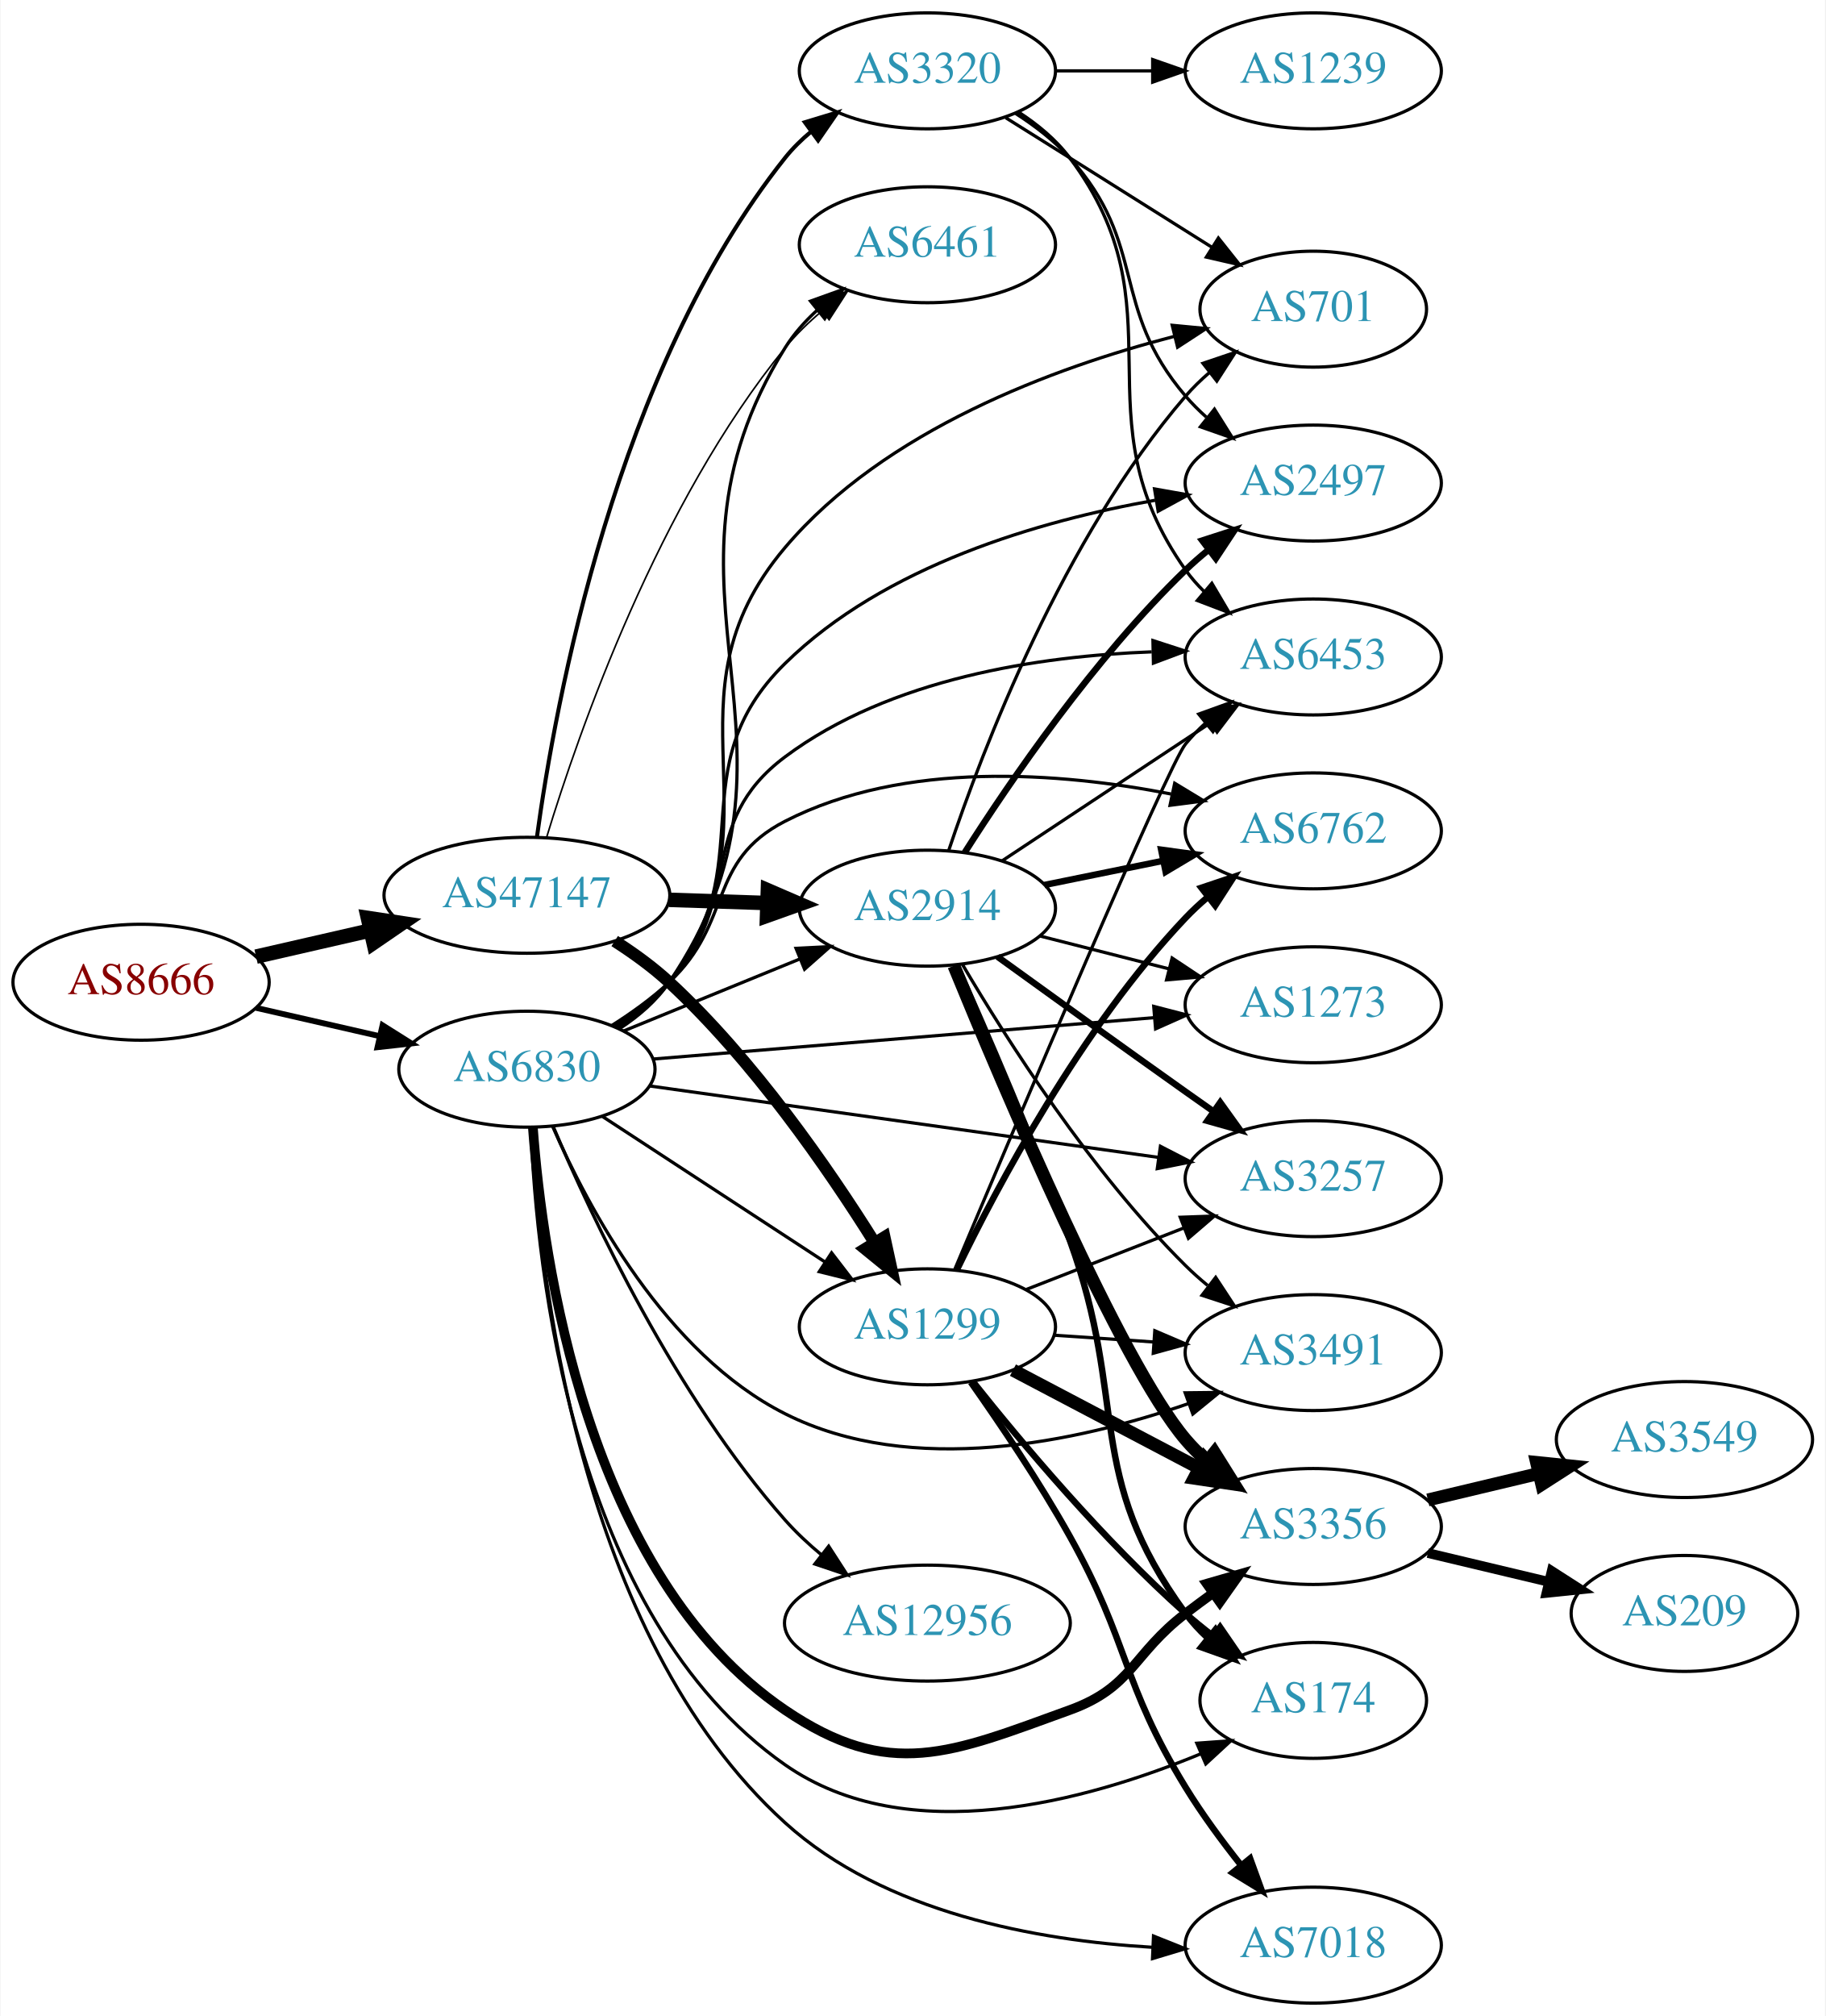
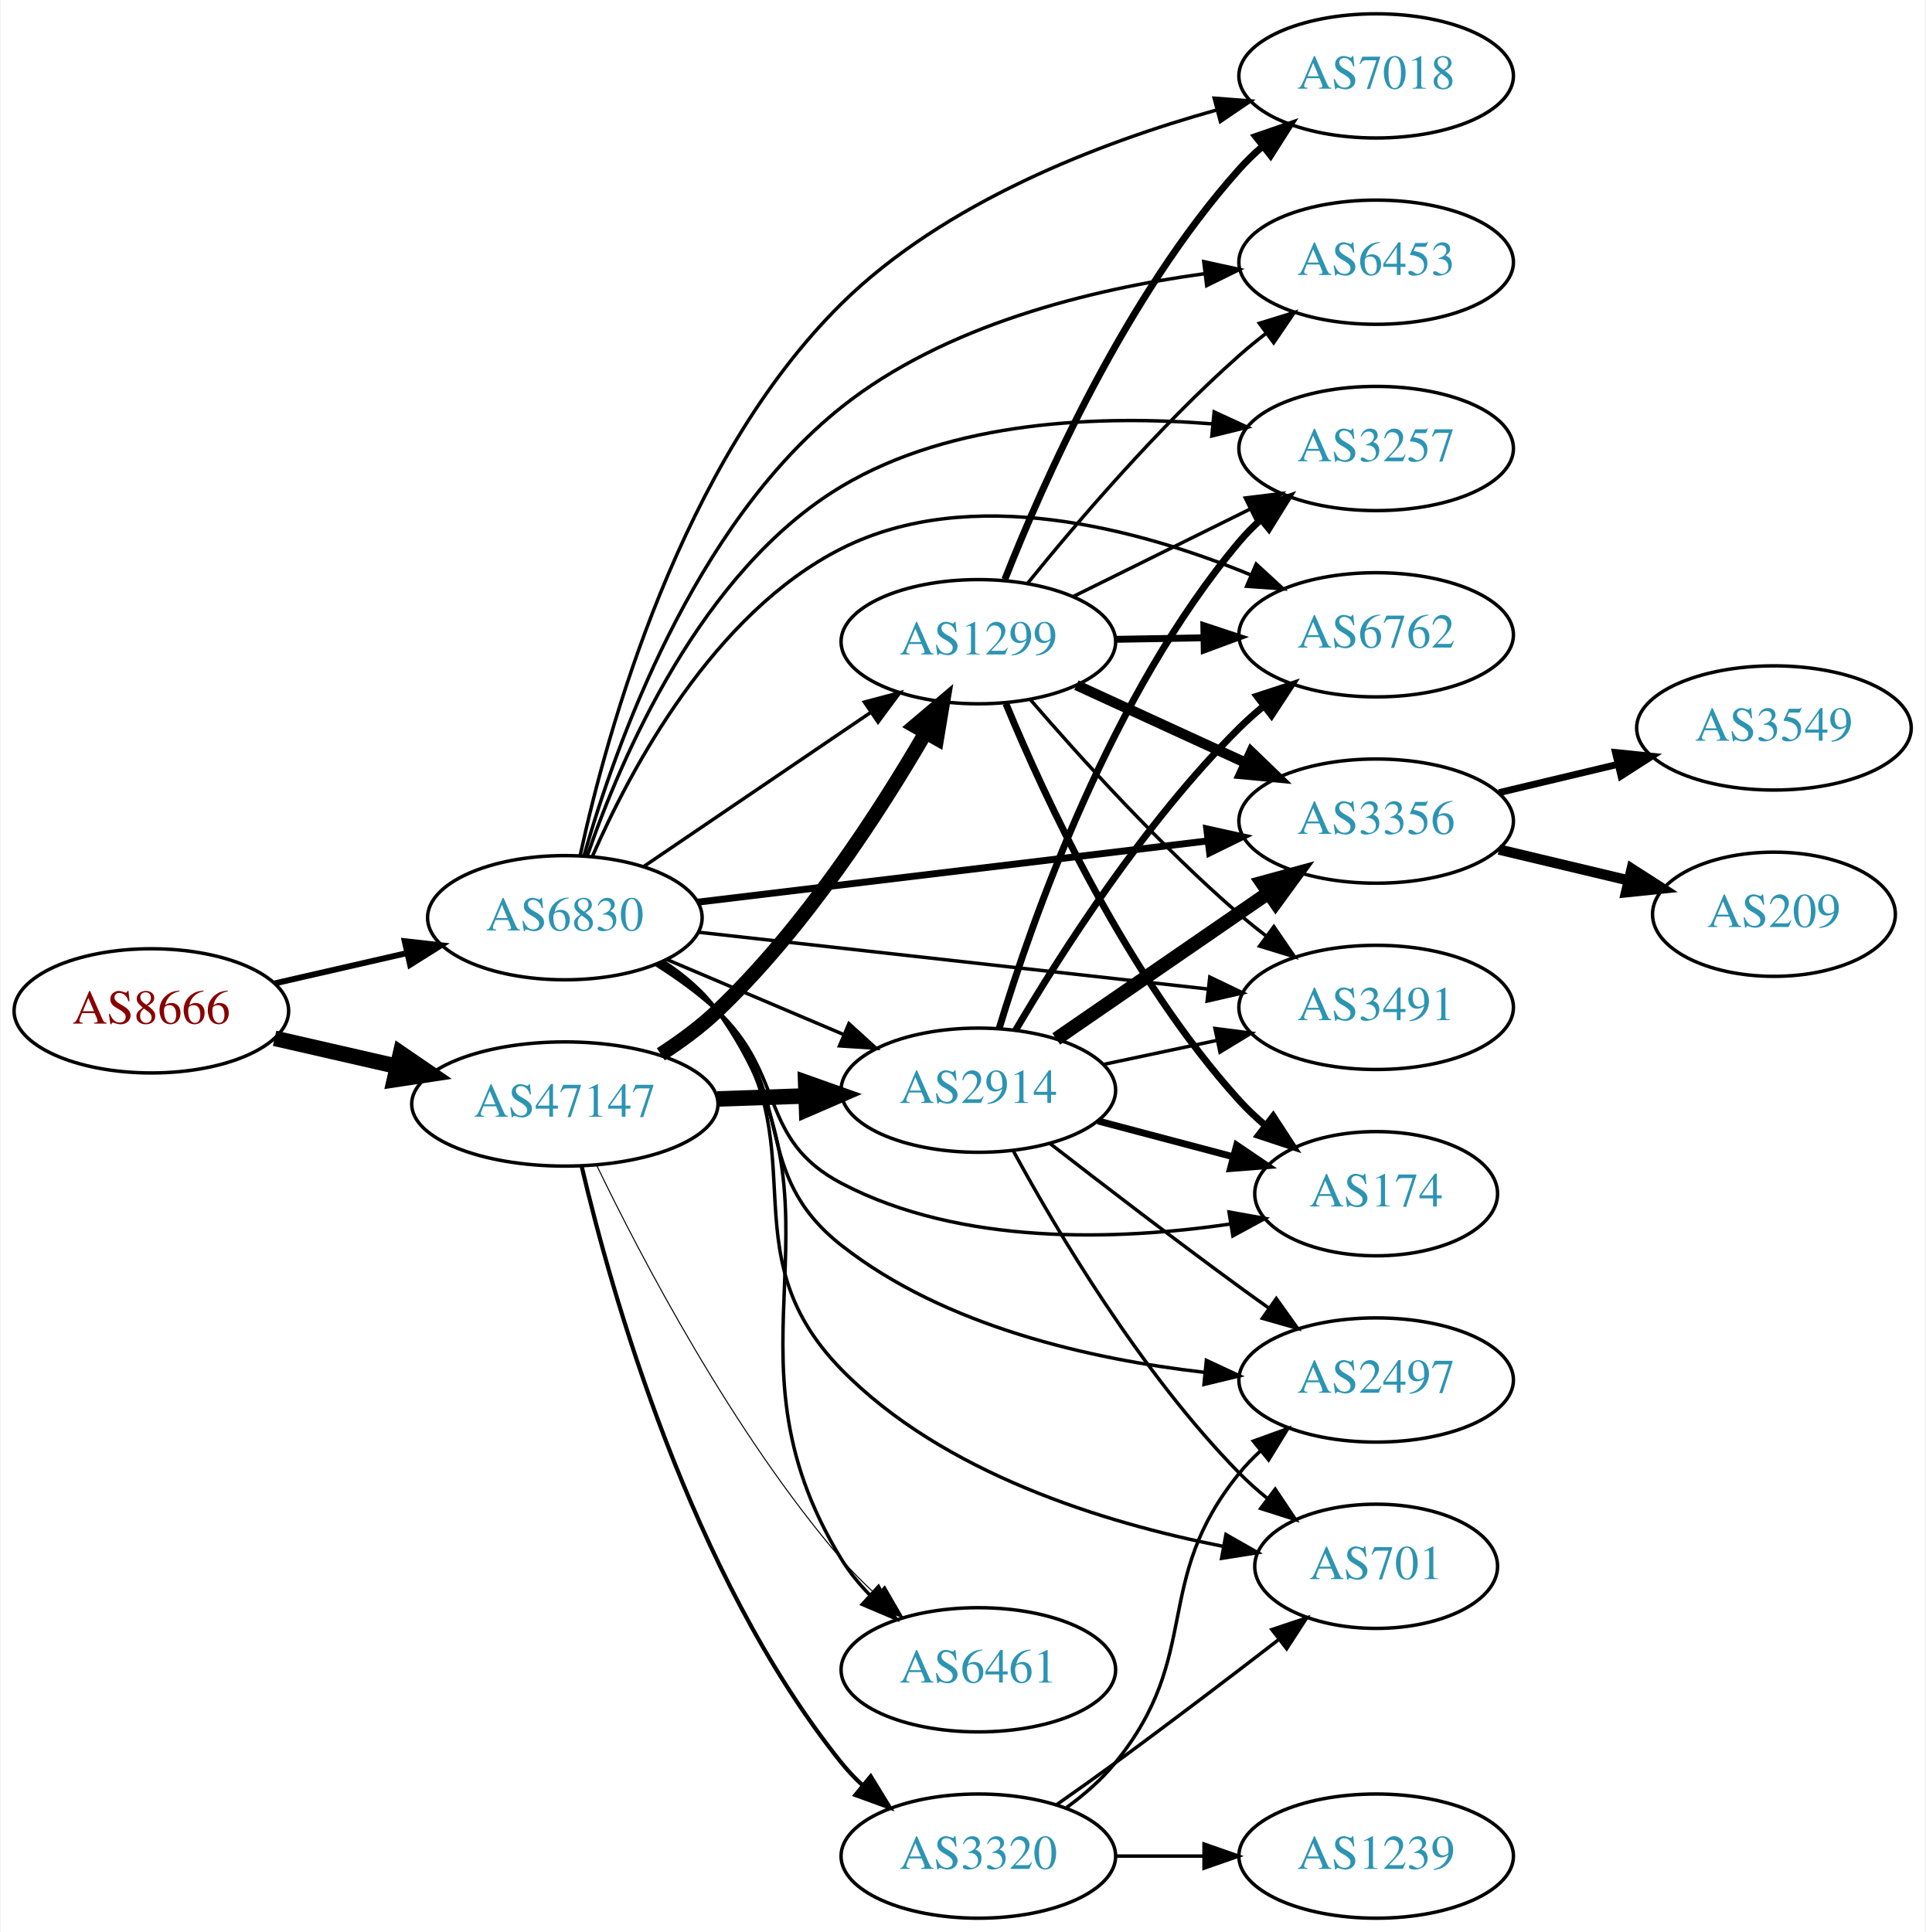
- <svg xmlns="http://www.w3.org/2000/svg" xmlns:xlink="http://www.w3.org/1999/xlink" width="567pt" height="626pt" viewBox="0.00 0.00 566.66 626.00">
-   <g id="graph0" class="graph" transform="scale(1 1) rotate(0) translate(4 622)">
-     <polygon fill="white" stroke="none" points="-4,4 -4,-622 562.663,-622 562.663,4 -4,4" />
+ <svg xmlns="http://www.w3.org/2000/svg" xmlns:xlink="http://www.w3.org/1999/xlink" width="558pt" height="560pt" viewBox="0.00 0.00 557.56 560.00">
+   <g id="graph0" class="graph" transform="scale(1 1) rotate(0) translate(4 556)">
+     <polygon fill="white" stroke="none" points="-4,4 -4,-556 553.564,-556 553.564,4 -4,4" />
    <g id="node1" class="node">
      <g id="a_node1">
        <a xlink:href="/asn/8666" xlink:title="AS8666 ~ FiberLink GmbH [AT]">
-           <ellipse fill="#ffffff" stroke="black" cx="39.647" cy="-317" rx="39.794" ry="18" />
-           <text text-anchor="middle" x="39.647" y="-313.3" font-family="Times,serif" font-size="14.00" fill="#880000">AS8666</text>
+           <ellipse fill="#ffffff" stroke="black" cx="39.647" cy="-263" rx="39.794" ry="18" />
+           <text text-anchor="middle" x="39.647" y="-259.3" font-family="Times,serif" font-size="14.00" fill="#880000">AS8666</text>
        </a>
      </g>
    </g>
    <g id="node2" class="node">
      <g id="a_node2">
        <a xlink:href="/asn/47147" xlink:title="AS47147 ~ ANEXIA Internetdienstleistungs GmbH [AT]">
-           <ellipse fill="#ffffff" stroke="black" cx="159.489" cy="-344" rx="44.393" ry="18" />
-           <text text-anchor="middle" x="159.489" y="-340.3" font-family="Times,serif" font-size="14.00" fill="#2c94b3">AS47147</text>
+           <ellipse fill="#ffffff" stroke="black" cx="159.489" cy="-236" rx="44.393" ry="18" />
+           <text text-anchor="middle" x="159.489" y="-232.3" font-family="Times,serif" font-size="14.00" fill="#2c94b3">AS47147</text>
        </a>
      </g>
    </g>
    <g id="edge1" class="edge">
-       <path fill="none" stroke="black" stroke-width="4.5" d="M75.366,-324.955C86.504,-327.507 99.039,-330.379 110.932,-333.104" />
-       <polygon fill="black" stroke="black" stroke-width="4.5" points="110.1,-336.953 120.727,-335.348 111.859,-329.276 110.1,-336.953" />
+       <path fill="none" stroke="black" stroke-width="4.5" d="M75.366,-255.045C86.504,-252.493 99.039,-249.621 110.932,-246.896" />
+       <polygon fill="black" stroke="black" stroke-width="4.5" points="111.859,-250.724 120.727,-244.652 110.1,-243.047 111.859,-250.724" />
    </g>
    <g id="node3" class="node">
      <g id="a_node3">
        <a xlink:href="/asn/6830" xlink:title="AS6830 ~ LGI-UPC [AT]">
          <ellipse fill="#ffffff" stroke="black" cx="159.489" cy="-290" rx="39.794" ry="18" />
          <text text-anchor="middle" x="159.489" y="-286.3" font-family="Times,serif" font-size="14.00" fill="#2c94b3">AS6830</text>
        </a>
      </g>
    </g>
    <g id="edge2" class="edge">
-       <path fill="none" stroke="black" stroke-width="1.8" d="M75.366,-309.045C87.366,-306.296 100.987,-303.175 113.679,-300.267" />
-       <polygon fill="black" stroke="black" stroke-width="1.8" points="114.645,-303.636 123.611,-297.991 113.082,-296.813 114.645,-303.636" />
+       <path fill="none" stroke="black" stroke-width="1.721" d="M75.366,-270.955C87.366,-273.704 100.987,-276.825 113.679,-279.733" />
+       <polygon fill="black" stroke="black" stroke-width="1.721" points="113.082,-283.187 123.611,-282.009 114.645,-276.364 113.082,-283.187" />
    </g>
    <g id="node4" class="node">
      <g id="a_node4">
        <a xlink:href="/asn/2914" xlink:title="AS2914 ~ NTT America, Inc. [US]">
-           <ellipse fill="#ffffff" stroke="black" cx="283.881" cy="-340" rx="39.794" ry="18" />
-           <text text-anchor="middle" x="283.881" y="-336.3" font-family="Times,serif" font-size="14.00" fill="#2c94b3">AS2914</text>
+           <ellipse fill="#ffffff" stroke="black" cx="279.332" cy="-240" rx="39.794" ry="18" />
+           <text text-anchor="middle" x="279.332" y="-236.3" font-family="Times,serif" font-size="14.00" fill="#2c94b3">AS2914</text>
        </a>
      </g>
    </g>
    <g id="edge3" class="edge">
-       <path fill="none" stroke="black" stroke-width="4.5" d="M203.64,-342.59C213.447,-342.269 223.934,-341.927 233.961,-341.599" />
-       <polygon fill="black" stroke="black" stroke-width="4.5" points="234.332,-345.526 244.198,-341.264 234.074,-337.656 234.332,-345.526" />
+       <path fill="none" stroke="black" stroke-width="4.5" d="M203.7,-237.467C212.013,-237.749 220.775,-238.046 229.258,-238.334" />
+       <polygon fill="black" stroke="black" stroke-width="4.5" points="229.289,-242.275 239.416,-238.679 229.556,-234.405 229.289,-242.275" />
    </g>
    <g id="node5" class="node">
      <g id="a_node5">
        <a xlink:href="/asn/1299" xlink:title="AS1299 ~ Telia Carrier [EU]">
-           <ellipse fill="#ffffff" stroke="black" cx="283.881" cy="-210" rx="39.794" ry="18" />
-           <text text-anchor="middle" x="283.881" y="-206.3" font-family="Times,serif" font-size="14.00" fill="#2c94b3">AS1299</text>
+           <ellipse fill="#ffffff" stroke="black" cx="279.332" cy="-370" rx="39.794" ry="18" />
+           <text text-anchor="middle" x="279.332" y="-366.3" font-family="Times,serif" font-size="14.00" fill="#2c94b3">AS1299</text>
        </a>
      </g>
    </g>
    <g id="edge4" class="edge">
-       <path fill="none" stroke="black" stroke-width="3.75" d="M186.752,-329.784C192.631,-326.018 198.62,-321.682 203.685,-317 229.754,-292.902 253.052,-259.198 267.519,-236.093" />
-       <polygon fill="black" stroke="black" stroke-width="3.75" points="270.546,-237.852 272.799,-227.5 264.582,-234.188 270.546,-237.852" />
+       <path fill="none" stroke="black" stroke-width="4.2" d="M187.3,-250.405C193.028,-254.108 198.814,-258.369 203.685,-263 228.789,-286.867 250.538,-320.403 263.982,-343.539" />
+       <polygon fill="black" stroke="black" stroke-width="4.2" points="260.916,-345.58 269.053,-352.457 267.305,-341.947 260.916,-345.58" />
    </g>
    <g id="node6" class="node">
      <g id="a_node6">
        <a xlink:href="/asn/3320" xlink:title="AS3320 ~ DTAG [DE]">
-           <ellipse fill="#ffffff" stroke="black" cx="283.881" cy="-600" rx="39.794" ry="18" />
-           <text text-anchor="middle" x="283.881" y="-596.3" font-family="Times,serif" font-size="14.00" fill="#2c94b3">AS3320</text>
+           <ellipse fill="#ffffff" stroke="black" cx="279.332" cy="-18" rx="39.794" ry="18" />
+           <text text-anchor="middle" x="279.332" y="-14.3" font-family="Times,serif" font-size="14.00" fill="#2c94b3">AS3320</text>
        </a>
      </g>
    </g>
    <g id="edge5" class="edge">
-       <path fill="none" stroke="black" stroke-width="1.25" d="M162.591,-362.01C168.228,-403.408 187.008,-506.858 239.685,-573 242.027,-575.94 244.781,-578.648 247.747,-581.12" />
-       <polygon fill="black" stroke="black" stroke-width="1.25" points="245.813,-584.041 255.954,-587.11 249.94,-578.387 245.813,-584.041" />
+       <path fill="none" stroke="black" stroke-width="1.2" d="M164.366,-217.928C172.836,-181.823 195.832,-99.561 239.685,-45 241.512,-42.727 243.578,-40.564 245.783,-38.524" />
+       <polygon fill="black" stroke="black" stroke-width="1.2" points="248.135,-41.123 253.661,-32.083 243.704,-35.703 248.135,-41.123" />
    </g>
    <g id="node7" class="node">
      <g id="a_node7">
        <a xlink:href="/asn/6461" xlink:title="AS6461 ~ Zayo Bandwidth [US]">
-           <ellipse fill="#ffffff" stroke="black" cx="283.881" cy="-546" rx="39.794" ry="18" />
-           <text text-anchor="middle" x="283.881" y="-542.3" font-family="Times,serif" font-size="14.00" fill="#2c94b3">AS6461</text>
+           <ellipse fill="#ffffff" stroke="black" cx="279.332" cy="-72" rx="39.794" ry="18" />
+           <text text-anchor="middle" x="279.332" y="-68.3" font-family="Times,serif" font-size="14.00" fill="#2c94b3">AS6461</text>
        </a>
      </g>
    </g>
    <g id="edge6" class="edge">
-       <path fill="none" stroke="black" stroke-width="0.5" d="M165.608,-361.996C175.63,-394.904 200.36,-465.824 239.685,-514 242.994,-518.053 246.925,-521.866 251.047,-525.349" />
-       <polygon fill="black" stroke="black" stroke-width="0.5" points="249.056,-528.235 259.097,-531.618 253.357,-522.712 249.056,-528.235" />
+       <path fill="none" stroke="black" stroke-width="0.3" d="M168.782,-218.097C181.625,-191.484 208.162,-140.69 239.685,-104 242.704,-100.486 246.137,-97.05 249.682,-93.813" />
+       <polygon fill="black" stroke="black" stroke-width="0.3" points="252.202,-96.262 257.501,-87.088 247.637,-90.955 252.202,-96.262" />
    </g>
    <g id="edge29" class="edge">
-       <path fill="none" stroke="black" d="M189.494,-301.849C205.837,-308.526 226.461,-316.951 244.168,-324.185" />
-       <polygon fill="black" stroke="black" points="243.079,-327.521 253.66,-328.062 245.726,-321.041 243.079,-327.521" />
-     </g>
-     <g id="edge30" class="edge">
-       <path fill="none" stroke="black" d="M182.938,-275.327C202.347,-262.64 230.59,-244.179 252.106,-230.116" />
-       <polygon fill="black" stroke="black" points="254.119,-232.981 260.575,-224.58 250.289,-227.122 254.119,-232.981" />
-     </g>
-     <g id="edge39" class="edge">
-       <path fill="none" stroke="black" d="M188.479,-302.73C194.287,-306.557 199.81,-311.293 203.685,-317 253.68,-390.637 192.635,-438.447 239.685,-514 242.322,-518.234 245.739,-522.094 249.498,-525.553" />
-       <polygon fill="black" stroke="black" points="247.576,-528.501 257.549,-532.078 251.984,-523.063 247.576,-528.501" />
+       <path fill="none" stroke="black" d="M189.015,-277.896C204.39,-271.373 223.566,-263.237 240.204,-256.177" />
+       <polygon fill="black" stroke="black" points="241.821,-259.293 249.659,-252.165 239.087,-252.849 241.821,-259.293" />
+     </g>
+     <g id="edge28" class="edge">
+       <path fill="none" stroke="black" d="M182.378,-304.86C200.899,-317.433 227.628,-335.579 248.175,-349.527" />
+       <polygon fill="black" stroke="black" points="246.32,-352.499 256.56,-355.22 250.252,-346.707 246.32,-352.499" />
+     </g>
+     <g id="edge34" class="edge">
+       <path fill="none" stroke="black" d="M188.306,-277.15C194.122,-273.328 199.692,-268.625 203.685,-263 245.631,-203.921 201.756,-165.735 239.685,-104 241.942,-100.326 244.772,-96.876 247.867,-93.702" />
+       <polygon fill="black" stroke="black" points="250.391,-96.137 255.43,-86.817 245.679,-90.961 250.391,-96.137" />
    </g>
    <g id="node8" class="node">
      <g id="a_node8">
        <a xlink:href="/asn/174" xlink:title="AS174 ~ Cogent Communications [US]">
-           <ellipse fill="#ffffff" stroke="black" cx="403.724" cy="-94" rx="35.194" ry="18" />
-           <text text-anchor="middle" x="403.724" y="-90.3" font-family="Times,serif" font-size="14.00" fill="#2c94b3">AS174</text>
-         </a>
-       </g>
-     </g>
-     <g id="edge36" class="edge">
-       <path fill="none" stroke="black" d="M160.732,-271.71C162.417,-228.51 173.377,-120.313 239.685,-74 277.724,-47.432 333.268,-62.714 368.701,-77.381" />
-       <polygon fill="black" stroke="black" points="367.563,-80.702 378.13,-81.466 370.346,-74.279 367.563,-80.702" />
+           <ellipse fill="#ffffff" stroke="black" cx="394.625" cy="-210" rx="35.194" ry="18" />
+           <text text-anchor="middle" x="394.625" y="-206.3" font-family="Times,serif" font-size="14.00" fill="#2c94b3">AS174</text>
+         </a>
+       </g>
+     </g>
+     <g id="edge32" class="edge">
+       <path fill="none" stroke="black" d="M185.893,-276.407C192.058,-272.509 198.392,-267.958 203.685,-263 223.67,-244.281 215.436,-225.721 239.685,-213 274.394,-194.792 319.846,-196.458 352.346,-201.205" />
+       <polygon fill="black" stroke="black" points="351.983,-204.691 362.413,-202.833 353.101,-197.781 351.983,-204.691" />
    </g>
    <g id="node9" class="node">
      <g id="a_node9">
-         <a xlink:href="/asn/2497" xlink:title="AS2497 ~ Internet Initiative Japan Inc. [JP]">
-           <ellipse fill="#ffffff" stroke="black" cx="403.724" cy="-472" rx="39.794" ry="18" />
-           <text text-anchor="middle" x="403.724" y="-468.3" font-family="Times,serif" font-size="14.00" fill="#2c94b3">AS2497</text>
-         </a>
-       </g>
-     </g>
-     <g id="edge32" class="edge">
-       <path fill="none" stroke="black" d="M187.355,-302.94C193.346,-306.802 199.234,-311.501 203.685,-317 233.141,-353.391 206.284,-383.192 239.685,-416 270.584,-446.35 318.649,-460.282 354.598,-466.659" />
-       <polygon fill="black" stroke="black" points="354.428,-470.178 364.862,-468.335 355.557,-463.269 354.428,-470.178" />
+         <a xlink:href="/asn/3257" xlink:title="AS3257 ~ GTT [DE]">
+           <ellipse fill="#ffffff" stroke="black" cx="394.625" cy="-426" rx="39.794" ry="18" />
+           <text text-anchor="middle" x="394.625" y="-422.3" font-family="Times,serif" font-size="14.00" fill="#2c94b3">AS3257</text>
+         </a>
+       </g>
+     </g>
+     <g id="edge31" class="edge">
+       <path fill="none" stroke="black" d="M165.971,-307.885C175.697,-336.196 198.889,-390.618 239.685,-415 271.852,-434.225 314.82,-435.727 347.186,-433.132" />
+       <polygon fill="black" stroke="black" points="347.674,-436.602 357.294,-432.163 347.006,-429.634 347.674,-436.602" />
    </g>
    <g id="node10" class="node">
      <g id="a_node10">
        <a xlink:href="/asn/6762" xlink:title="AS6762 ~ TELECOM ITALIA SPARKLE S.p.A. [IT]">
-           <ellipse fill="#ffffff" stroke="black" cx="403.724" cy="-364" rx="39.794" ry="18" />
-           <text text-anchor="middle" x="403.724" y="-360.3" font-family="Times,serif" font-size="14.00" fill="#2c94b3">AS6762</text>
-         </a>
-       </g>
-     </g>
-     <g id="edge35" class="edge">
-       <path fill="none" stroke="black" d="M185.893,-303.593C192.058,-307.491 198.392,-312.042 203.685,-317 223.67,-335.719 215.313,-354.516 239.685,-367 276.791,-386.007 325.159,-382.154 359.553,-375.451" />
-       <polygon fill="black" stroke="black" points="360.687,-378.789 369.75,-373.302 359.243,-371.939 360.687,-378.789" />
+           <ellipse fill="#ffffff" stroke="black" cx="394.625" cy="-372" rx="39.794" ry="18" />
+           <text text-anchor="middle" x="394.625" y="-368.3" font-family="Times,serif" font-size="14.00" fill="#2c94b3">AS6762</text>
+         </a>
+       </g>
+     </g>
+     <g id="edge27" class="edge">
+       <path fill="none" stroke="black" d="M167.462,-307.742C178.474,-332.985 202.536,-378.278 239.685,-397 277.155,-415.883 325.67,-402.744 358.128,-389.431" />
+       <polygon fill="black" stroke="black" points="359.855,-392.499 367.656,-385.33 357.087,-386.069 359.855,-392.499" />
    </g>
    <g id="node11" class="node">
      <g id="a_node11">
-         <a xlink:href="/asn/3257" xlink:title="AS3257 ~ GTT [DE]">
-           <ellipse fill="#ffffff" stroke="black" cx="403.724" cy="-256" rx="39.794" ry="18" />
-           <text text-anchor="middle" x="403.724" y="-252.3" font-family="Times,serif" font-size="14.00" fill="#2c94b3">AS3257</text>
-         </a>
-       </g>
-     </g>
-     <g id="edge40" class="edge">
-       <path fill="none" stroke="black" d="M197.543,-284.799C239.929,-278.85 309.418,-269.096 355.614,-262.612" />
-       <polygon fill="black" stroke="black" points="356.258,-266.056 365.674,-261.2 355.285,-259.124 356.258,-266.056" />
+         <a xlink:href="/asn/3356" xlink:title="AS3356 ~ Level 3 Parent, LLC [US]">
+           <ellipse fill="#ffffff" stroke="black" cx="394.625" cy="-318" rx="39.794" ry="18" />
+           <text text-anchor="middle" x="394.625" y="-314.3" font-family="Times,serif" font-size="14.00" fill="#2c94b3">AS3356</text>
+         </a>
+       </g>
+     </g>
+     <g id="edge30" class="edge">
+       <path fill="none" stroke="black" stroke-width="2" d="M197.946,-294.499C238.104,-299.322 301.979,-306.993 345.755,-312.251" />
+       <polygon fill="black" stroke="black" stroke-width="2" points="345.528,-315.749 355.874,-313.466 346.362,-308.798 345.528,-315.749" />
    </g>
    <g id="node12" class="node">
      <g id="a_node12">
        <a xlink:href="/asn/3491" xlink:title="AS3491 ~ PCCW Global, Inc. [US]">
-           <ellipse fill="#ffffff" stroke="black" cx="403.724" cy="-202" rx="39.794" ry="18" />
-           <text text-anchor="middle" x="403.724" y="-198.3" font-family="Times,serif" font-size="14.00" fill="#2c94b3">AS3491</text>
-         </a>
-       </g>
-     </g>
-     <g id="edge41" class="edge">
-       <path fill="none" stroke="black" d="M167.462,-272.258C178.474,-247.015 202.536,-201.722 239.685,-183 279.06,-163.157 330.396,-174.241 364.852,-186.116" />
-       <polygon fill="black" stroke="black" points="363.94,-189.508 374.534,-189.627 366.326,-182.927 363.94,-189.508" />
+           <ellipse fill="#ffffff" stroke="black" cx="394.625" cy="-264" rx="39.794" ry="18" />
+           <text text-anchor="middle" x="394.625" y="-260.3" font-family="Times,serif" font-size="14.00" fill="#2c94b3">AS3491</text>
+         </a>
+       </g>
+     </g>
+     <g id="edge33" class="edge">
+       <path fill="none" stroke="black" d="M198.205,-285.794C238.412,-281.31 302.18,-274.198 345.865,-269.326" />
+       <polygon fill="black" stroke="black" points="346.412,-272.787 355.962,-268.2 345.636,-265.83 346.412,-272.787" />
    </g>
    <g id="node13" class="node">
      <g id="a_node13">
-         <a xlink:href="/asn/3356" xlink:title="AS3356 ~ Level 3 Parent, LLC [US]">
-           <ellipse fill="#ffffff" stroke="black" cx="403.724" cy="-148" rx="39.794" ry="18" />
-           <text text-anchor="middle" x="403.724" y="-144.3" font-family="Times,serif" font-size="14.00" fill="#2c94b3">AS3356</text>
-         </a>
-       </g>
-     </g>
-     <g id="edge33" class="edge">
-       <path fill="none" stroke="black" stroke-width="3" d="M161.342,-271.897C164.353,-231.214 177.986,-132.851 239.685,-91 272.197,-68.947 291.138,-77.626 328.077,-91 347.661,-98.09 347.526,-108.358 364.077,-121 366.827,-123.101 369.723,-125.244 372.642,-127.358" />
-       <polygon fill="black" stroke="black" stroke-width="3" points="370.648,-130.235 380.825,-133.182 374.707,-124.532 370.648,-130.235" />
+         <a xlink:href="/asn/701" xlink:title="AS701 ~ UUNET [US]">
+           <ellipse fill="#ffffff" stroke="black" cx="394.625" cy="-102" rx="35.194" ry="18" />
+           <text text-anchor="middle" x="394.625" y="-98.3" font-family="Times,serif" font-size="14.00" fill="#2c94b3">AS701</text>
+         </a>
+       </g>
+     </g>
+     <g id="edge37" class="edge">
+       <path fill="none" stroke="black" d="M187.415,-277.109C193.405,-273.246 199.277,-268.534 203.685,-263 234.163,-224.743 205.47,-193.955 239.685,-159 269.133,-128.916 315.852,-114.572 350.106,-107.819" />
+       <polygon fill="black" stroke="black" points="351.094,-111.197 360.303,-105.959 349.837,-104.311 351.094,-111.197" />
    </g>
    <g id="node14" class="node">
      <g id="a_node14">
-         <a xlink:href="/asn/701" xlink:title="AS701 ~ UUNET [US]">
-           <ellipse fill="#ffffff" stroke="black" cx="403.724" cy="-526" rx="35.194" ry="18" />
-           <text text-anchor="middle" x="403.724" y="-522.3" font-family="Times,serif" font-size="14.00" fill="#2c94b3">AS701</text>
-         </a>
-       </g>
-     </g>
-     <g id="edge38" class="edge">
-       <path fill="none" stroke="black" d="M187.705,-302.669C193.685,-306.539 199.481,-311.31 203.685,-317 240.588,-366.941 199.555,-404.612 239.685,-452 270.625,-488.535 323.351,-507.894 360.448,-517.52" />
-       <polygon fill="black" stroke="black" points="359.92,-520.994 370.466,-519.983 361.591,-514.197 359.92,-520.994" />
+         <a xlink:href="/asn/2497" xlink:title="AS2497 ~ Internet Initiative Japan Inc. [JP]">
+           <ellipse fill="#ffffff" stroke="black" cx="394.625" cy="-156" rx="39.794" ry="18" />
+           <text text-anchor="middle" x="394.625" y="-152.3" font-family="Times,serif" font-size="14.00" fill="#2c94b3">AS2497</text>
+         </a>
+       </g>
+     </g>
+     <g id="edge36" class="edge">
+       <path fill="none" stroke="black" d="M186.832,-276.606C192.839,-272.758 198.865,-268.179 203.685,-263 226.983,-237.968 212.797,-216.128 239.685,-195 269.614,-171.483 312.033,-161.988 344.766,-158.231" />
+       <polygon fill="black" stroke="black" points="345.424,-161.683 355.025,-157.203 344.726,-154.718 345.424,-161.683" />
    </g>
    <g id="node15" class="node">
      <g id="a_node15">
-         <a xlink:href="/asn/1273" xlink:title="AS1273 ~ Vodafone Group PLC [EU]">
-           <ellipse fill="#ffffff" stroke="black" cx="403.724" cy="-310" rx="39.794" ry="18" />
-           <text text-anchor="middle" x="403.724" y="-306.3" font-family="Times,serif" font-size="14.00" fill="#2c94b3">AS1273</text>
-         </a>
-       </g>
-     </g>
-     <g id="edge34" class="edge">
-       <path fill="none" stroke="black" d="M198.605,-293.147C240.72,-296.624 308.633,-302.231 354.438,-306.013" />
-       <polygon fill="black" stroke="black" points="354.177,-309.504 364.431,-306.838 354.753,-302.527 354.177,-309.504" />
+         <a xlink:href="/asn/7018" xlink:title="AS7018 ~ AT&amp;T Services, Inc. [US]">
+           <ellipse fill="#ffffff" stroke="black" cx="394.625" cy="-534" rx="39.794" ry="18" />
+           <text text-anchor="middle" x="394.625" y="-530.3" font-family="Times,serif" font-size="14.00" fill="#2c94b3">AS7018</text>
+         </a>
+       </g>
+     </g>
+     <g id="edge35" class="edge">
+       <path fill="none" stroke="black" d="M163.955,-308.156C171.578,-343.457 192.972,-421.918 239.685,-468 269.514,-497.426 314.534,-514.636 348.194,-524.06" />
+       <polygon fill="black" stroke="black" points="347.682,-527.545 358.246,-526.739 349.485,-520.781 347.682,-527.545" />
    </g>
    <g id="node16" class="node">
      <g id="a_node16">
        <a xlink:href="/asn/6453" xlink:title="AS6453 ~ TATA COMMUNICATIONS (AMERICA) INC [US]">
-           <ellipse fill="#ffffff" stroke="black" cx="403.724" cy="-418" rx="39.794" ry="18" />
-           <text text-anchor="middle" x="403.724" y="-414.3" font-family="Times,serif" font-size="14.00" fill="#2c94b3">AS6453</text>
-         </a>
-       </g>
-     </g>
-     <g id="edge37" class="edge">
-       <path fill="none" stroke="black" d="M186.875,-303.354C192.881,-307.203 198.896,-311.792 203.685,-317 227.367,-342.75 211.663,-366.056 239.685,-387 272.313,-411.386 318.626,-418.292 353.559,-419.588" />
-       <polygon fill="black" stroke="black" points="353.931,-423.097 364.007,-419.823 354.088,-416.099 353.931,-423.097" />
+           <ellipse fill="#ffffff" stroke="black" cx="394.625" cy="-480" rx="39.794" ry="18" />
+           <text text-anchor="middle" x="394.625" y="-476.3" font-family="Times,serif" font-size="14.00" fill="#2c94b3">AS6453</text>
+         </a>
+       </g>
+     </g>
+     <g id="edge26" class="edge">
+       <path fill="none" stroke="black" d="M165.073,-308.052C173.973,-339.363 196.613,-403.672 239.685,-438 269.594,-461.837 312.014,-472.179 344.753,-476.649" />
+       <polygon fill="black" stroke="black" points="344.664,-480.164 355.015,-477.903 345.513,-473.215 344.664,-480.164" />
+     </g>
+     <g id="edge7" class="edge">
+       <path fill="none" stroke="black" stroke-width="2" d="M314.016,-231.08C326.266,-227.837 340.239,-224.136 353.024,-220.751" />
+       <polygon fill="black" stroke="black" stroke-width="2" points="354.196,-224.061 362.967,-218.118 352.404,-217.295 354.196,-224.061" />
+     </g>
+     <g id="edge8" class="edge">
+       <path fill="none" stroke="black" stroke-width="2" d="M285.365,-257.913C294.857,-289.261 317.85,-354.916 354.978,-399 356.856,-401.23 358.96,-403.363 361.191,-405.381" />
+       <polygon fill="black" stroke="black" stroke-width="2" points="359.138,-408.222 369.117,-411.783 363.536,-402.777 359.138,-408.222" />
+     </g>
+     <g id="edge9" class="edge">
+       <path fill="none" stroke="black" stroke-width="2" d="M290.12,-257.362C303.074,-279.38 327.506,-317.752 354.978,-345 357.103,-347.107 359.409,-349.163 361.801,-351.14" />
+       <polygon fill="black" stroke="black" stroke-width="2" points="360.06,-354.215 370.129,-357.513 364.314,-348.656 360.06,-354.215" />
+     </g>
+     <g id="edge10" class="edge">
+       <path fill="none" stroke="black" stroke-width="4" d="M301.908,-254.855C319.278,-266.814 343.902,-283.767 363.263,-297.096" />
+       <polygon fill="black" stroke="black" stroke-width="4" points="361.521,-300.147 371.743,-302.935 365.491,-294.381 361.521,-300.147" />
+     </g>
+     <g id="edge11" class="edge">
+       <path fill="none" stroke="black" d="M315.557,-247.462C326.001,-249.675 337.584,-252.128 348.561,-254.454" />
+       <polygon fill="black" stroke="black" points="347.913,-257.894 358.421,-256.542 349.363,-251.046 347.913,-257.894" />
+     </g>
+     <g id="edge12" class="edge">
+       <path fill="none" stroke="black" d="M289.468,-222.402C302.073,-199.217 326.498,-157.992 354.978,-129 357.462,-126.471 360.212,-124.025 363.067,-121.706" />
+       <polygon fill="black" stroke="black" points="365.369,-124.354 371.255,-115.545 361.16,-118.761 365.369,-124.354" />
+     </g>
+     <g id="edge13" class="edge">
+       <path fill="none" stroke="black" d="M300.119,-224.527C315.065,-212.929 336.151,-196.756 354.978,-183 357.772,-180.958 360.698,-178.855 363.635,-176.765" />
+       <polygon fill="black" stroke="black" points="365.688,-179.6 371.844,-170.977 361.654,-173.879 365.688,-179.6" />
+     </g>
+     <g id="edge17" class="edge">
+       <path fill="none" stroke="black" stroke-width="2" d="M287.326,-352.037C298.542,-324.867 322.619,-272.71 354.978,-237 357.302,-234.436 359.912,-231.982 362.651,-229.672" />
+       <polygon fill="black" stroke="black" stroke-width="2" points="364.788,-232.444 370.579,-223.571 360.519,-226.896 364.788,-232.444" />
+     </g>
+     <g id="edge15" class="edge">
+       <path fill="none" stroke="black" d="M306.894,-383.13C322.093,-390.642 341.362,-400.167 357.876,-408.33" />
+       <polygon fill="black" stroke="black" points="356.713,-411.659 367.229,-412.953 359.815,-405.384 356.713,-411.659" />
+     </g>
+     <g id="edge14" class="edge">
+       <path fill="none" stroke="black" stroke-width="2" d="M319.004,-370.683C327.207,-370.828 335.971,-370.982 344.503,-371.133" />
+       <polygon fill="black" stroke="black" stroke-width="2" points="344.682,-374.636 354.742,-371.314 344.805,-367.638 344.682,-374.636" />
+     </g>
+     <g id="edge16" class="edge">
+       <path fill="none" stroke="black" stroke-width="3" d="M307.757,-357.412C322.537,-350.628 340.973,-342.166 356.969,-334.824" />
+       <polygon fill="black" stroke="black" stroke-width="3" points="358.431,-338.005 366.059,-330.652 355.511,-331.643 358.431,-338.005" />
+     </g>
+     <g id="edge19" class="edge">
+       <path fill="none" stroke="black" d="M294.306,-353.323C308.674,-336.649 332.117,-310.72 354.978,-291 357.457,-288.862 360.105,-286.732 362.808,-284.661" />
+       <polygon fill="black" stroke="black" points="364.979,-287.41 370.972,-278.673 360.838,-281.766 364.979,-287.41" />
+     </g>
+     <g id="edge18" class="edge">
+       <path fill="none" stroke="black" stroke-width="2" d="M287.016,-388.056C297.983,-415.926 321.925,-470.061 354.978,-507 356.974,-509.23 359.187,-511.374 361.516,-513.411" />
+       <polygon fill="black" stroke="black" stroke-width="2" points="359.711,-516.445 369.729,-519.892 364.048,-510.95 359.711,-516.445" />
+     </g>
+     <g id="edge20" class="edge">
+       <path fill="none" stroke="black" d="M293.621,-386.941C307.814,-404.489 331.459,-432.202 354.978,-453 357.431,-455.169 360.06,-457.319 362.752,-459.403" />
+       <polygon fill="black" stroke="black" points="360.772,-462.292 370.897,-465.413 364.928,-456.659 360.772,-462.292" />
+     </g>
+     <g id="edge21" class="edge">
+       <path fill="none" stroke="black" d="M302.112,-32.977C307.646,-36.848 313.559,-41.041 318.978,-45 334.788,-56.551 352.189,-69.806 366.211,-80.626" />
+       <polygon fill="black" stroke="black" points="364.41,-83.658 374.46,-87.011 368.695,-78.123 364.41,-83.658" />
+     </g>
+     <g id="edge23" class="edge">
+       <path fill="none" stroke="black" d="M304.96,-32.117C310.052,-35.835 315.053,-40.175 318.978,-45 344.611,-76.508 329.345,-97.492 354.978,-129 356.818,-131.262 358.895,-133.417 361.106,-135.451" />
+       <polygon fill="black" stroke="black" points="359.033,-138.278 368.996,-141.883 363.456,-132.852 359.033,-138.278" />
    </g>
    <g id="node17" class="node">
      <g id="a_node17">
-         <a xlink:href="/asn/7018" xlink:title="AS7018 ~ AT&amp;T Services, Inc. [US]">
-           <ellipse fill="#ffffff" stroke="black" cx="403.724" cy="-18" rx="39.794" ry="18" />
-           <text text-anchor="middle" x="403.724" y="-14.3" font-family="Times,serif" font-size="14.00" fill="#2c94b3">AS7018</text>
-         </a>
-       </g>
-     </g>
-     <g id="edge42" class="edge">
-       <path fill="none" stroke="black" d="M160.959,-271.911C163.126,-227.916 175.04,-114.639 239.685,-56 270.544,-28.008 317.965,-19.45 353.724,-17.338" />
-       <polygon fill="black" stroke="black" points="354.109,-20.825 363.945,-16.889 353.801,-13.831 354.109,-20.825" />
-     </g>
-     <g id="node21" class="node">
-       <g id="a_node21">
-         <a xlink:href="/asn/12956" xlink:title="AS12956 ~ TELXIUS [ES]">
-           <ellipse fill="#ffffff" stroke="black" cx="283.881" cy="-118" rx="44.393" ry="18" />
-           <text text-anchor="middle" x="283.881" y="-114.3" font-family="Times,serif" font-size="14.00" fill="#2c94b3">AS12956</text>
-         </a>
-       </g>
-     </g>
-     <g id="edge31" class="edge">
-       <path fill="none" stroke="black" d="M167.682,-272.141C179.628,-243.977 205.65,-188.493 239.685,-150 243.076,-146.165 246.996,-142.505 251.063,-139.12" />
-       <polygon fill="black" stroke="black" points="253.219,-141.878 258.966,-132.978 248.923,-136.351 253.219,-141.878" />
-     </g>
-     <g id="edge7" class="edge">
-       <path fill="none" stroke="black" stroke-width="2" d="M292.898,-322.343C301.995,-301.991 317.003,-267.43 328.077,-237 346.537,-186.273 332.233,-164.588 364.077,-121 366.057,-118.29 368.394,-115.756 370.922,-113.411" />
-       <polygon fill="black" stroke="black" stroke-width="2" points="373.338,-115.959 378.92,-106.953 368.94,-110.512 373.338,-115.959" />
-     </g>
-     <g id="edge8" class="edge">
-       <path fill="none" stroke="black" stroke-width="2" d="M295.491,-357.309C309.472,-379.269 335.642,-417.581 364.077,-445 366.231,-447.077 368.559,-449.112 370.965,-451.074" />
-       <polygon fill="black" stroke="black" stroke-width="2" points="369.239,-454.158 379.32,-457.419 373.473,-448.583 369.239,-454.158" />
-     </g>
-     <g id="edge9" class="edge">
-       <path fill="none" stroke="black" stroke-width="2" d="M320.238,-347.201C331.784,-349.552 344.776,-352.198 356.974,-354.683" />
-       <polygon fill="black" stroke="black" stroke-width="2" points="356.487,-358.155 366.985,-356.721 357.884,-351.296 356.487,-358.155" />
-     </g>
-     <g id="edge10" class="edge">
-       <path fill="none" stroke="black" stroke-width="2" d="M305.667,-324.919C321.608,-313.382 344.179,-297.111 364.077,-283 366.9,-280.998 369.845,-278.921 372.794,-276.848" />
-       <polygon fill="black" stroke="black" stroke-width="2" points="374.839,-279.689 381.02,-271.084 370.822,-273.956 374.839,-279.689" />
-     </g>
-     <g id="edge11" class="edge">
-       <path fill="none" stroke="black" d="M294.808,-322.449C308.44,-299.316 334.639,-258.148 364.077,-229 366.204,-226.894 368.511,-224.84 370.904,-222.864" />
-       <polygon fill="black" stroke="black" points="373.417,-225.348 379.234,-216.493 369.164,-219.788 373.417,-225.348" />
-     </g>
-     <g id="edge12" class="edge">
-       <path fill="none" stroke="black" stroke-width="4" d="M292.098,-322.121C307.473,-284.567 343.71,-198.973 364.077,-175 366.015,-172.719 368.187,-170.539 370.488,-168.478" />
-       <polygon fill="black" stroke="black" stroke-width="4" points="373.025,-170.93 378.649,-161.951 368.653,-165.463 373.025,-170.93" />
-     </g>
-     <g id="edge13" class="edge">
-       <path fill="none" stroke="black" d="M290.495,-357.901C300.988,-389.23 326.016,-454.858 364.077,-499 366.269,-501.541 368.749,-503.961 371.37,-506.234" />
-       <polygon fill="black" stroke="black" points="369.469,-509.189 379.507,-512.581 373.775,-503.67 369.469,-509.189" />
-     </g>
-     <g id="edge14" class="edge">
-       <path fill="none" stroke="black" d="M318.966,-331.323C331.425,-328.151 345.697,-324.518 358.887,-321.16" />
-       <polygon fill="black" stroke="black" points="359.888,-324.517 368.715,-318.658 358.161,-317.733 359.888,-324.517" />
-     </g>
-     <g id="edge15" class="edge">
-       <path fill="none" stroke="black" d="M307.046,-354.671C325.283,-366.742 351.341,-383.989 371.658,-397.438" />
-       <polygon fill="black" stroke="black" points="369.987,-400.528 380.257,-403.129 373.85,-394.691 369.987,-400.528" />
-     </g>
-     <g id="edge17" class="edge">
-       <path fill="none" stroke="black" stroke-width="2" d="M298.12,-192.853C313.045,-174.093 338.572,-143.675 364.077,-121 366.727,-118.645 369.586,-116.313 372.508,-114.066" />
-       <polygon fill="black" stroke="black" stroke-width="2" points="374.789,-116.733 380.788,-108.001 370.652,-111.086 374.789,-116.733" />
-     </g>
-     <g id="edge18" class="edge">
-       <path fill="none" stroke="black" stroke-width="2" d="M292.954,-227.531C305.517,-253.525 331.701,-302.887 364.077,-337 366.137,-339.171 368.397,-341.272 370.758,-343.279" />
-       <polygon fill="black" stroke="black" stroke-width="2" points="368.985,-346.334 379.028,-349.708 373.281,-340.808 368.985,-346.334" />
-     </g>
-     <g id="edge19" class="edge">
-       <path fill="none" stroke="black" d="M314.618,-221.608C329.412,-227.382 347.489,-234.439 363.41,-240.654" />
-       <polygon fill="black" stroke="black" points="362.408,-244.02 372.997,-244.396 364.954,-237.499 362.408,-244.02" />
-     </g>
-     <g id="edge21" class="edge">
-       <path fill="none" stroke="black" d="M323.141,-207.403C333.021,-206.732 343.787,-206.001 354.117,-205.3" />
-       <polygon fill="black" stroke="black" points="354.512,-208.781 364.252,-204.612 354.038,-201.797 354.512,-208.781" />
-     </g>
-     <g id="edge16" class="edge">
-       <path fill="none" stroke="black" stroke-width="4" d="M310.451,-196.547C327.361,-187.65 349.734,-175.879 368.215,-166.156" />
-       <polygon fill="black" stroke="black" stroke-width="4" points="369.983,-169.18 377.204,-161.427 366.724,-162.986 369.983,-169.18" />
+         <a xlink:href="/asn/1239" xlink:title="AS1239 ~ Sprint [US]">
+           <ellipse fill="#ffffff" stroke="black" cx="394.625" cy="-18" rx="39.794" ry="18" />
+           <text text-anchor="middle" x="394.625" y="-14.3" font-family="Times,serif" font-size="14.00" fill="#2c94b3">AS1239</text>
+         </a>
+       </g>
    </g>
    <g id="edge22" class="edge">
-       <path fill="none" stroke="black" d="M292.395,-227.879C311.072,-272.225 358.505,-384.203 364.077,-391 365.926,-393.255 368.008,-395.405 370.224,-397.436" />
-       <polygon fill="black" stroke="black" points="368.156,-400.266 378.122,-403.861 372.573,-394.835 368.156,-400.266" />
-     </g>
-     <g id="edge20" class="edge">
-       <path fill="none" stroke="black" stroke-width="2" d="M297.367,-192.803C306.429,-179.959 318.694,-161.797 328.077,-145 346.699,-111.668 344.117,-99.548 364.077,-67 369.152,-58.725 375.408,-50.241 381.397,-42.707" />
-       <polygon fill="black" stroke="black" stroke-width="2" points="384.109,-44.919 387.723,-34.96 378.687,-40.492 384.109,-44.919" />
-     </g>
-     <g id="edge25" class="edge">
-       <path fill="none" stroke="black" d="M311.35,-586.721C317.354,-582.87 323.346,-578.26 328.077,-573 352.535,-545.806 340.324,-526.811 364.077,-499 366.021,-496.725 368.198,-494.548 370.501,-492.489" />
-       <polygon fill="black" stroke="black" points="373.038,-494.942 378.668,-485.967 368.67,-489.473 373.038,-494.942" />
-     </g>
-     <g id="edge24" class="edge">
-       <path fill="none" stroke="black" d="M308.205,-585.441C314.646,-581.415 321.634,-577.042 328.077,-573 342.657,-563.854 358.821,-553.68 372.369,-545.144" />
-       <polygon fill="black" stroke="black" points="374.258,-548.091 380.851,-539.798 370.525,-542.169 374.258,-548.091" />
-     </g>
-     <g id="edge23" class="edge">
-       <path fill="none" stroke="black" d="M312.042,-587.29C318.025,-583.421 323.834,-578.661 328.077,-573 363.519,-525.711 329.857,-493.18 364.077,-445 365.766,-442.623 367.733,-440.384 369.868,-438.292" />
-       <polygon fill="black" stroke="black" points="372.231,-440.877 377.615,-431.752 367.716,-435.528 372.231,-440.877" />
+       <path fill="none" stroke="black" d="M319.004,-18C327.207,-18 335.971,-18 344.503,-18" />
+       <polygon fill="black" stroke="black" points="344.742,-21.5 354.742,-18 344.742,-14.5 344.742,-21.5" />
    </g>
    <g id="node18" class="node">
      <g id="a_node18">
-         <a xlink:href="/asn/1239" xlink:title="AS1239 ~ Sprint [US]">
-           <ellipse fill="#ffffff" stroke="black" cx="403.724" cy="-600" rx="39.794" ry="18" />
-           <text text-anchor="middle" x="403.724" y="-596.3" font-family="Times,serif" font-size="14.00" fill="#2c94b3">AS1239</text>
-         </a>
-       </g>
-     </g>
-     <g id="edge26" class="edge">
-       <path fill="none" stroke="black" d="M323.794,-600C333.347,-600 343.697,-600 353.659,-600" />
-       <polygon fill="black" stroke="black" points="353.852,-603.5 363.852,-600 353.852,-596.5 353.852,-603.5" />
+         <a xlink:href="/asn/3549" xlink:title="AS3549 ~ Level 3 Parent, LLC [US]">
+           <ellipse fill="#ffffff" stroke="black" cx="509.918" cy="-345" rx="39.794" ry="18" />
+           <text text-anchor="middle" x="509.918" y="-341.3" font-family="Times,serif" font-size="14.00" fill="#2c94b3">AS3549</text>
+         </a>
+       </g>
+     </g>
+     <g id="edge24" class="edge">
+       <path fill="none" stroke="black" stroke-width="2" d="M430.232,-326.248C441.103,-328.838 453.257,-331.735 464.7,-334.462" />
+       <polygon fill="black" stroke="black" stroke-width="2" points="463.983,-337.889 474.522,-336.803 465.606,-331.08 463.983,-337.889" />
    </g>
    <g id="node19" class="node">
      <g id="a_node19">
-         <a xlink:href="/asn/3549" xlink:title="AS3549 ~ Level 3 Parent, LLC [US]">
-           <ellipse fill="#ffffff" stroke="black" cx="519.017" cy="-175" rx="39.794" ry="18" />
-           <text text-anchor="middle" x="519.017" y="-171.3" font-family="Times,serif" font-size="14.00" fill="#2c94b3">AS3549</text>
-         </a>
-       </g>
-     </g>
-     <g id="edge27" class="edge">
-       <path fill="none" stroke="black" stroke-width="4" d="M439.331,-156.248C450.202,-158.838 462.357,-161.735 473.799,-164.462" />
-       <polygon fill="black" stroke="black" stroke-width="4" points="473.082,-167.889 483.621,-166.803 474.705,-161.08 473.082,-167.889" />
-     </g>
-     <g id="node20" class="node">
-       <g id="a_node20">
        <a xlink:href="/asn/209" xlink:title="AS209 ~ CenturyLink Communications, LLC [US]">
-           <ellipse fill="#ffffff" stroke="black" cx="519.017" cy="-121" rx="35.194" ry="18" />
-           <text text-anchor="middle" x="519.017" y="-117.3" font-family="Times,serif" font-size="14.00" fill="#2c94b3">AS209</text>
-         </a>
-       </g>
-     </g>
-     <g id="edge28" class="edge">
-       <path fill="none" stroke="black" stroke-width="3" d="M439.331,-139.752C451.125,-136.942 464.43,-133.771 476.698,-130.847" />
-       <polygon fill="black" stroke="black" stroke-width="3" points="477.787,-134.186 486.703,-128.463 476.164,-127.376 477.787,-134.186" />
+           <ellipse fill="#ffffff" stroke="black" cx="509.918" cy="-291" rx="35.194" ry="18" />
+           <text text-anchor="middle" x="509.918" y="-287.3" font-family="Times,serif" font-size="14.00" fill="#2c94b3">AS209</text>
+         </a>
+       </g>
+     </g>
+     <g id="edge25" class="edge">
+       <path fill="none" stroke="black" stroke-width="3" d="M430.232,-309.752C442.026,-306.942 455.331,-303.771 467.599,-300.847" />
+       <polygon fill="black" stroke="black" stroke-width="3" points="468.687,-304.186 477.604,-298.463 467.065,-297.376 468.687,-304.186" />
    </g>
  </g>
</svg>
